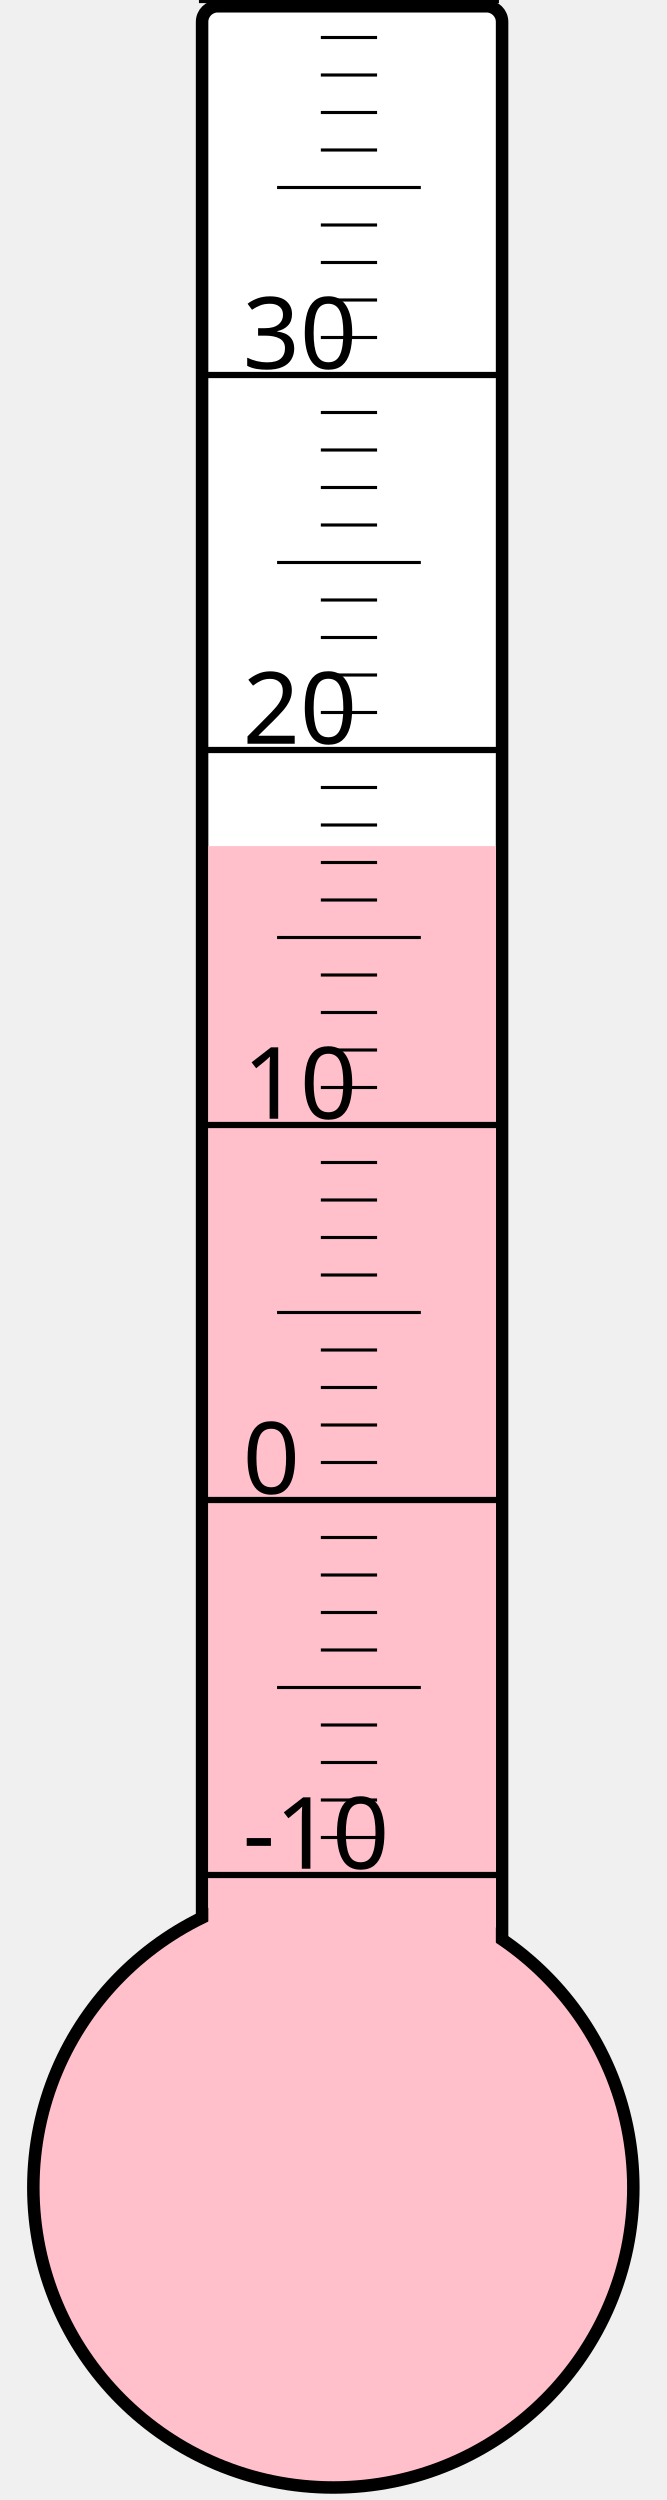
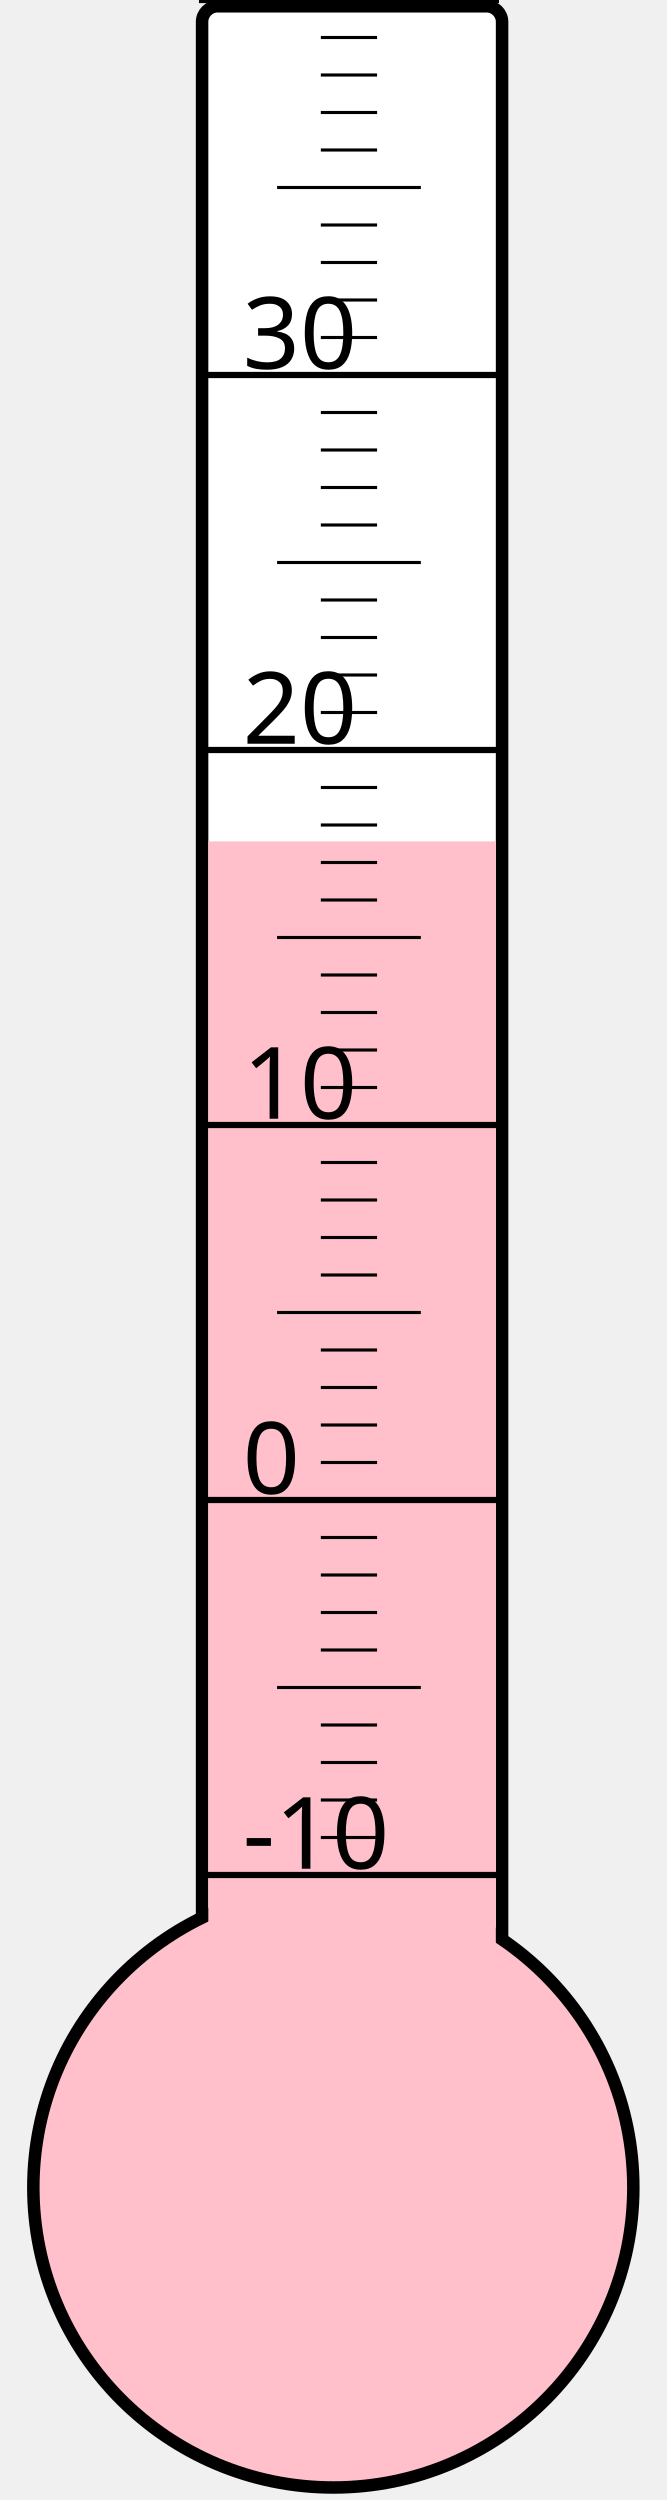
<svg xmlns="http://www.w3.org/2000/svg" width="40px" height="150px" viewBox="0 0 200 800">
  <rect width="200" height="800" x="0" y="0" style="fill: #ffffeb; fill-opacity: 0;" />
  <rect width="96" height="680" x="58" y="2" rx="5" ry="5" style="fill: white; fill-opacity: 1; stroke: black; stroke-width: 4;" />
  <circle cx="100" cy="700" r="96" style="fill: pink; stroke: black; stroke-width: 4;" />
-   <rect width="92" height="429.25" x="60" y="270.75" style="fill: pink; fill-opacity: 1; stroke-width: 0;" />
+   <rect width="92" height="430.75" x="60" y="269.25" style="fill: pink; fill-opacity: 1; stroke-width: 0;" />
  <text x="71" y="598" style="font-family: sans-serif; font-size: 24pt;">-10</text>
  <text x="71" y="478" style="font-family: sans-serif; font-size: 24pt;">0</text>
  <text x="71" y="358" style="font-family: sans-serif; font-size: 24pt;">10</text>
  <text x="71" y="238" style="font-family: sans-serif; font-size: 24pt;">20</text>
  <text x="71" y="118" style="font-family: sans-serif; font-size: 24pt;">30</text>
  <g style="stroke: black;">
    <line x1="57" y1="600" x2="153" y2="600" style="stroke-width: 2;" />
    <line x1="96" y1="588" x2="114" y2="588" style="stroke-width: 1;" />
    <line x1="96" y1="576" x2="114" y2="576" style="stroke-width: 1;" />
    <line x1="96" y1="564" x2="114" y2="564" style="stroke-width: 1;" />
    <line x1="96" y1="552" x2="114" y2="552" style="stroke-width: 1;" />
    <line x1="82" y1="540" x2="128" y2="540" style="stroke-width: 1;" />
    <line x1="96" y1="528" x2="114" y2="528" style="stroke-width: 1;" />
    <line x1="96" y1="516" x2="114" y2="516" style="stroke-width: 1;" />
    <line x1="96" y1="504" x2="114" y2="504" style="stroke-width: 1;" />
    <line x1="96" y1="492" x2="114" y2="492" style="stroke-width: 1;" />
    <line x1="57" y1="480" x2="153" y2="480" style="stroke-width: 2;" />
    <line x1="96" y1="468" x2="114" y2="468" style="stroke-width: 1;" />
    <line x1="96" y1="456" x2="114" y2="456" style="stroke-width: 1;" />
    <line x1="96" y1="444" x2="114" y2="444" style="stroke-width: 1;" />
    <line x1="96" y1="432" x2="114" y2="432" style="stroke-width: 1;" />
    <line x1="82" y1="420" x2="128" y2="420" style="stroke-width: 1;" />
    <line x1="96" y1="408" x2="114" y2="408" style="stroke-width: 1;" />
    <line x1="96" y1="396" x2="114" y2="396" style="stroke-width: 1;" />
    <line x1="96" y1="384" x2="114" y2="384" style="stroke-width: 1;" />
    <line x1="96" y1="372" x2="114" y2="372" style="stroke-width: 1;" />
    <line x1="57" y1="360" x2="153" y2="360" style="stroke-width: 2;" />
    <line x1="96" y1="348" x2="114" y2="348" style="stroke-width: 1;" />
    <line x1="96" y1="336" x2="114" y2="336" style="stroke-width: 1;" />
    <line x1="96" y1="324" x2="114" y2="324" style="stroke-width: 1;" />
    <line x1="96" y1="312" x2="114" y2="312" style="stroke-width: 1;" />
    <line x1="82" y1="300" x2="128" y2="300" style="stroke-width: 1;" />
    <line x1="96" y1="288" x2="114" y2="288" style="stroke-width: 1;" />
    <line x1="96" y1="276" x2="114" y2="276" style="stroke-width: 1;" />
    <line x1="96" y1="264" x2="114" y2="264" style="stroke-width: 1;" />
    <line x1="96" y1="252" x2="114" y2="252" style="stroke-width: 1;" />
    <line x1="57" y1="240" x2="153" y2="240" style="stroke-width: 2;" />
    <line x1="96" y1="228" x2="114" y2="228" style="stroke-width: 1;" />
    <line x1="96" y1="216" x2="114" y2="216" style="stroke-width: 1;" />
    <line x1="96" y1="204" x2="114" y2="204" style="stroke-width: 1;" />
    <line x1="96" y1="192" x2="114" y2="192" style="stroke-width: 1;" />
    <line x1="82" y1="180" x2="128" y2="180" style="stroke-width: 1;" />
    <line x1="96" y1="168" x2="114" y2="168" style="stroke-width: 1;" />
    <line x1="96" y1="156" x2="114" y2="156" style="stroke-width: 1;" />
    <line x1="96" y1="144" x2="114" y2="144" style="stroke-width: 1;" />
    <line x1="96" y1="132" x2="114" y2="132" style="stroke-width: 1;" />
    <line x1="57" y1="120" x2="153" y2="120" style="stroke-width: 2;" />
    <line x1="96" y1="108" x2="114" y2="108" style="stroke-width: 1;" />
    <line x1="96" y1="96" x2="114" y2="96" style="stroke-width: 1;" />
    <line x1="96" y1="84" x2="114" y2="84" style="stroke-width: 1;" />
    <line x1="96" y1="72" x2="114" y2="72" style="stroke-width: 1;" />
    <line x1="82" y1="60" x2="128" y2="60" style="stroke-width: 1;" />
    <line x1="96" y1="48" x2="114" y2="48" style="stroke-width: 1;" />
    <line x1="96" y1="36" x2="114" y2="36" style="stroke-width: 1;" />
    <line x1="96" y1="24" x2="114" y2="24" style="stroke-width: 1;" />
    <line x1="96" y1="12" x2="114" y2="12" style="stroke-width: 1;" />
    <line x1="57" y1="0" x2="153" y2="0" style="stroke-width: 2;" />
  </g>
</svg>
